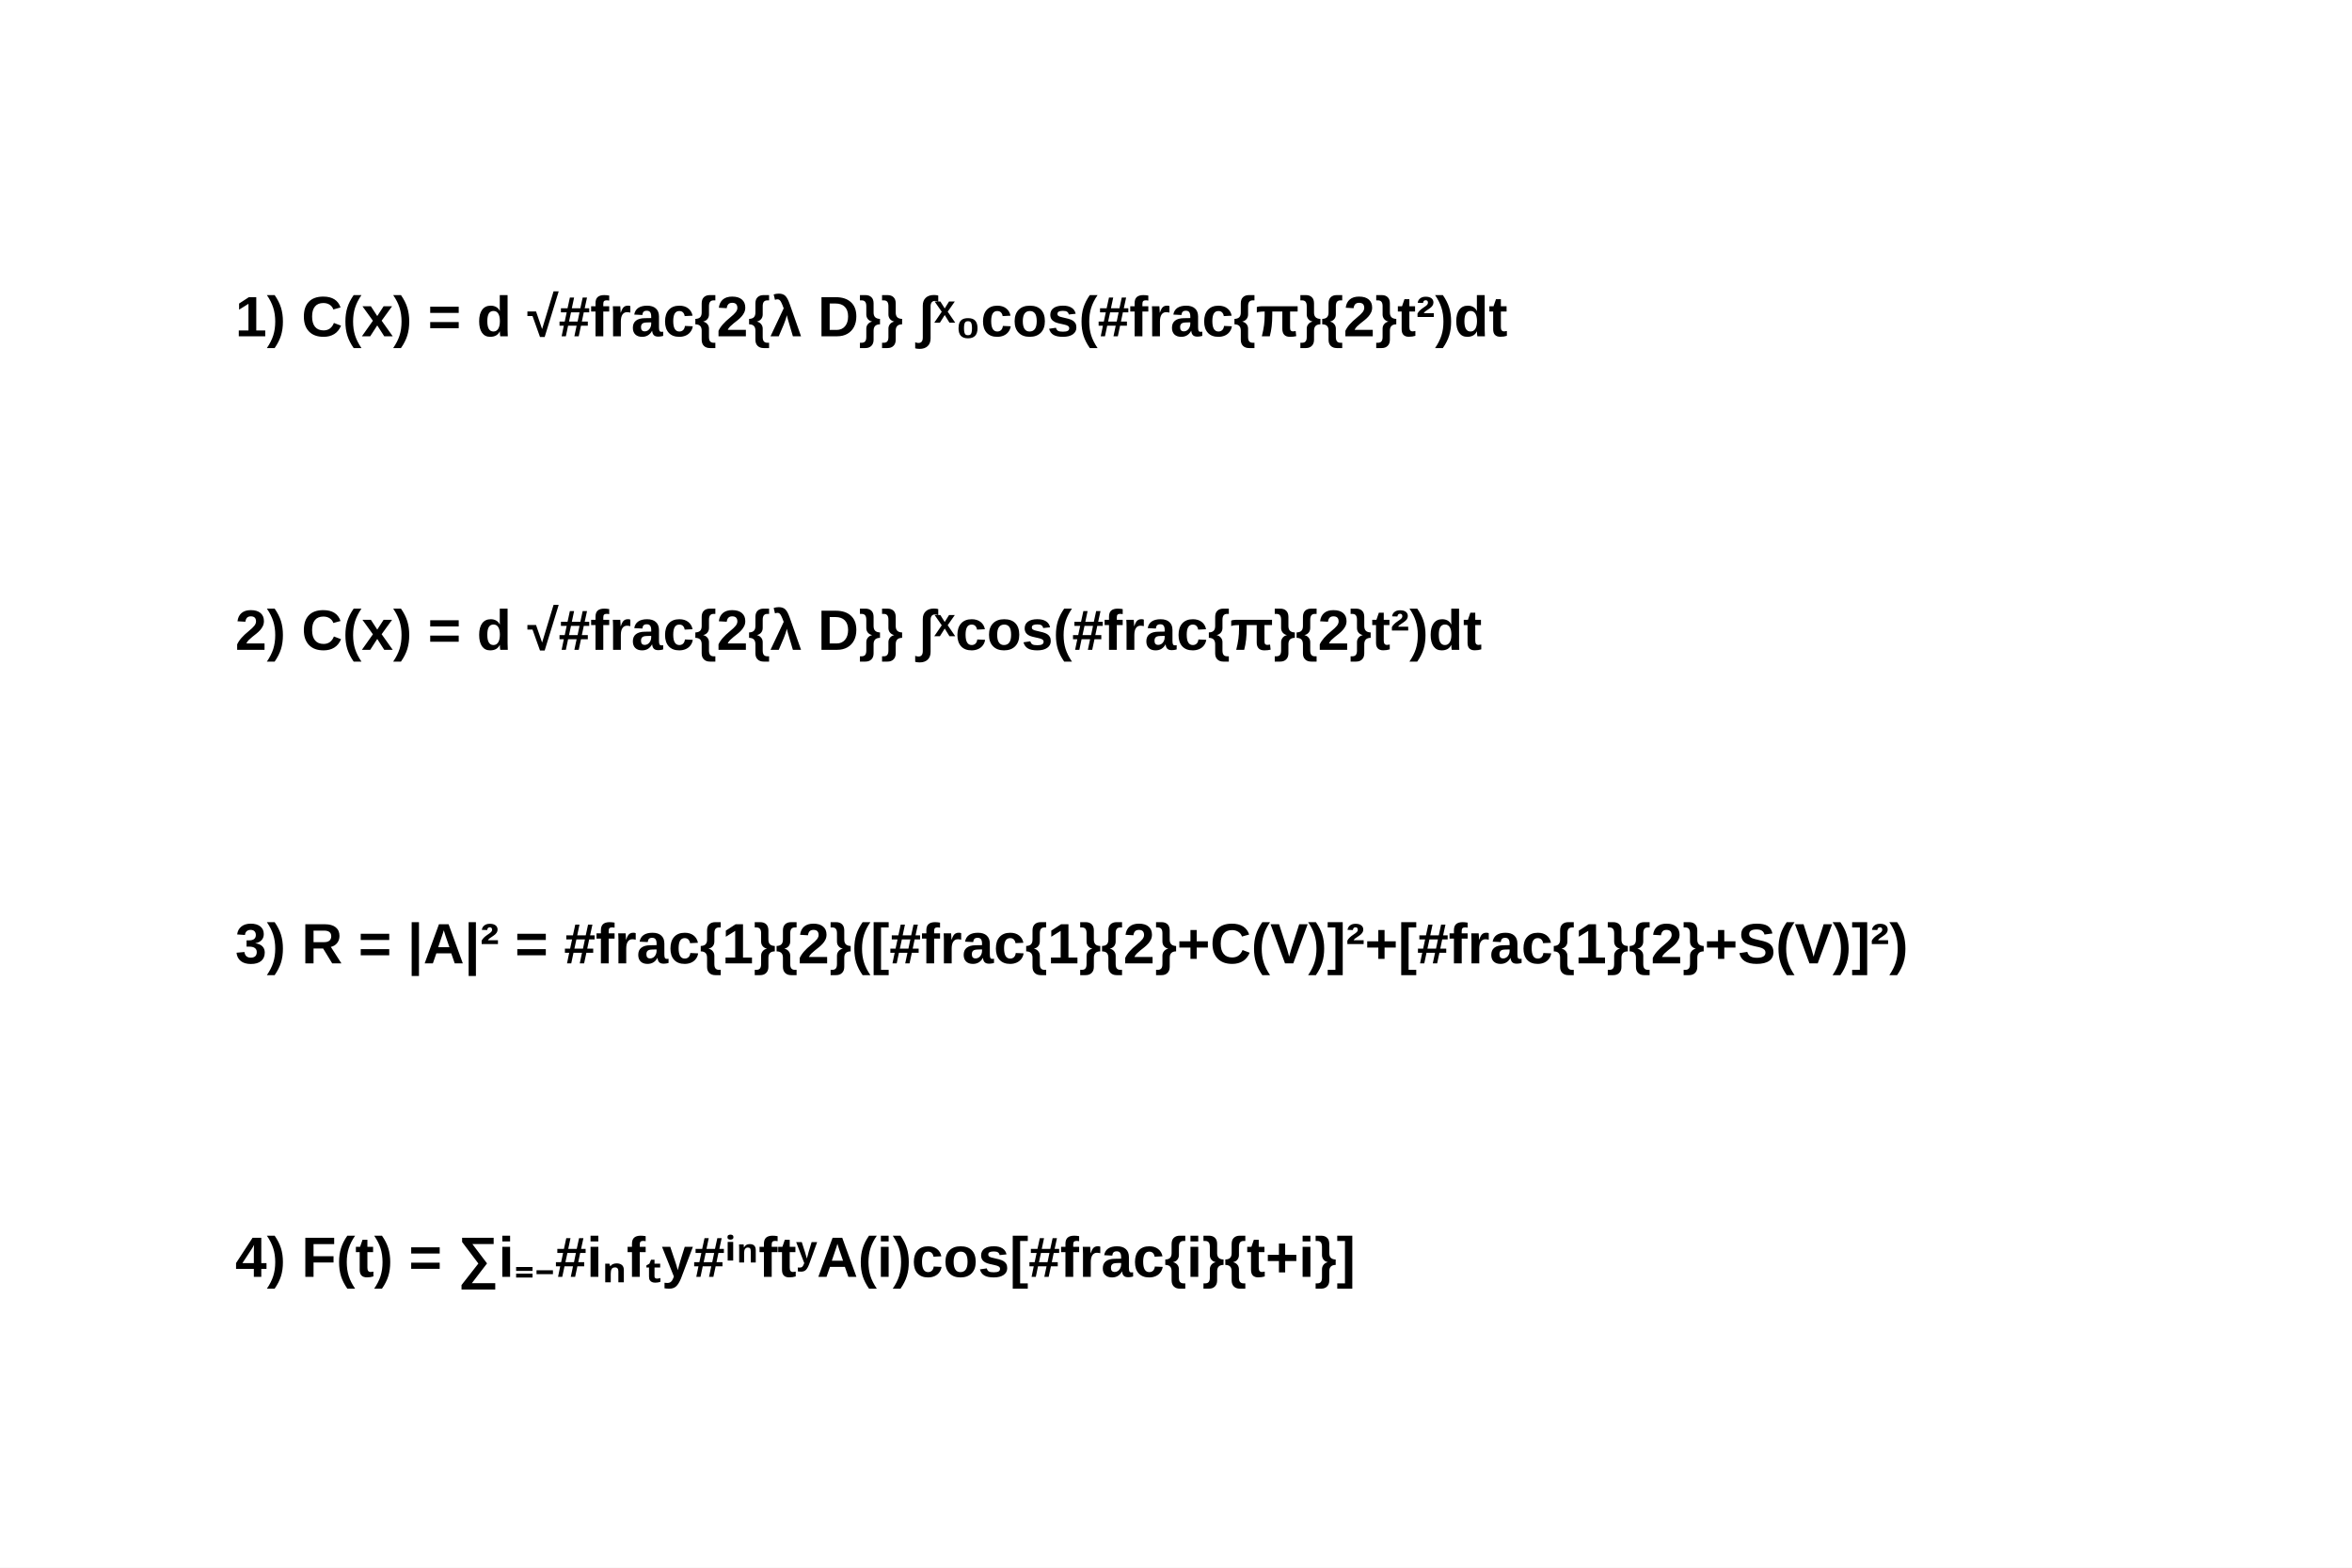
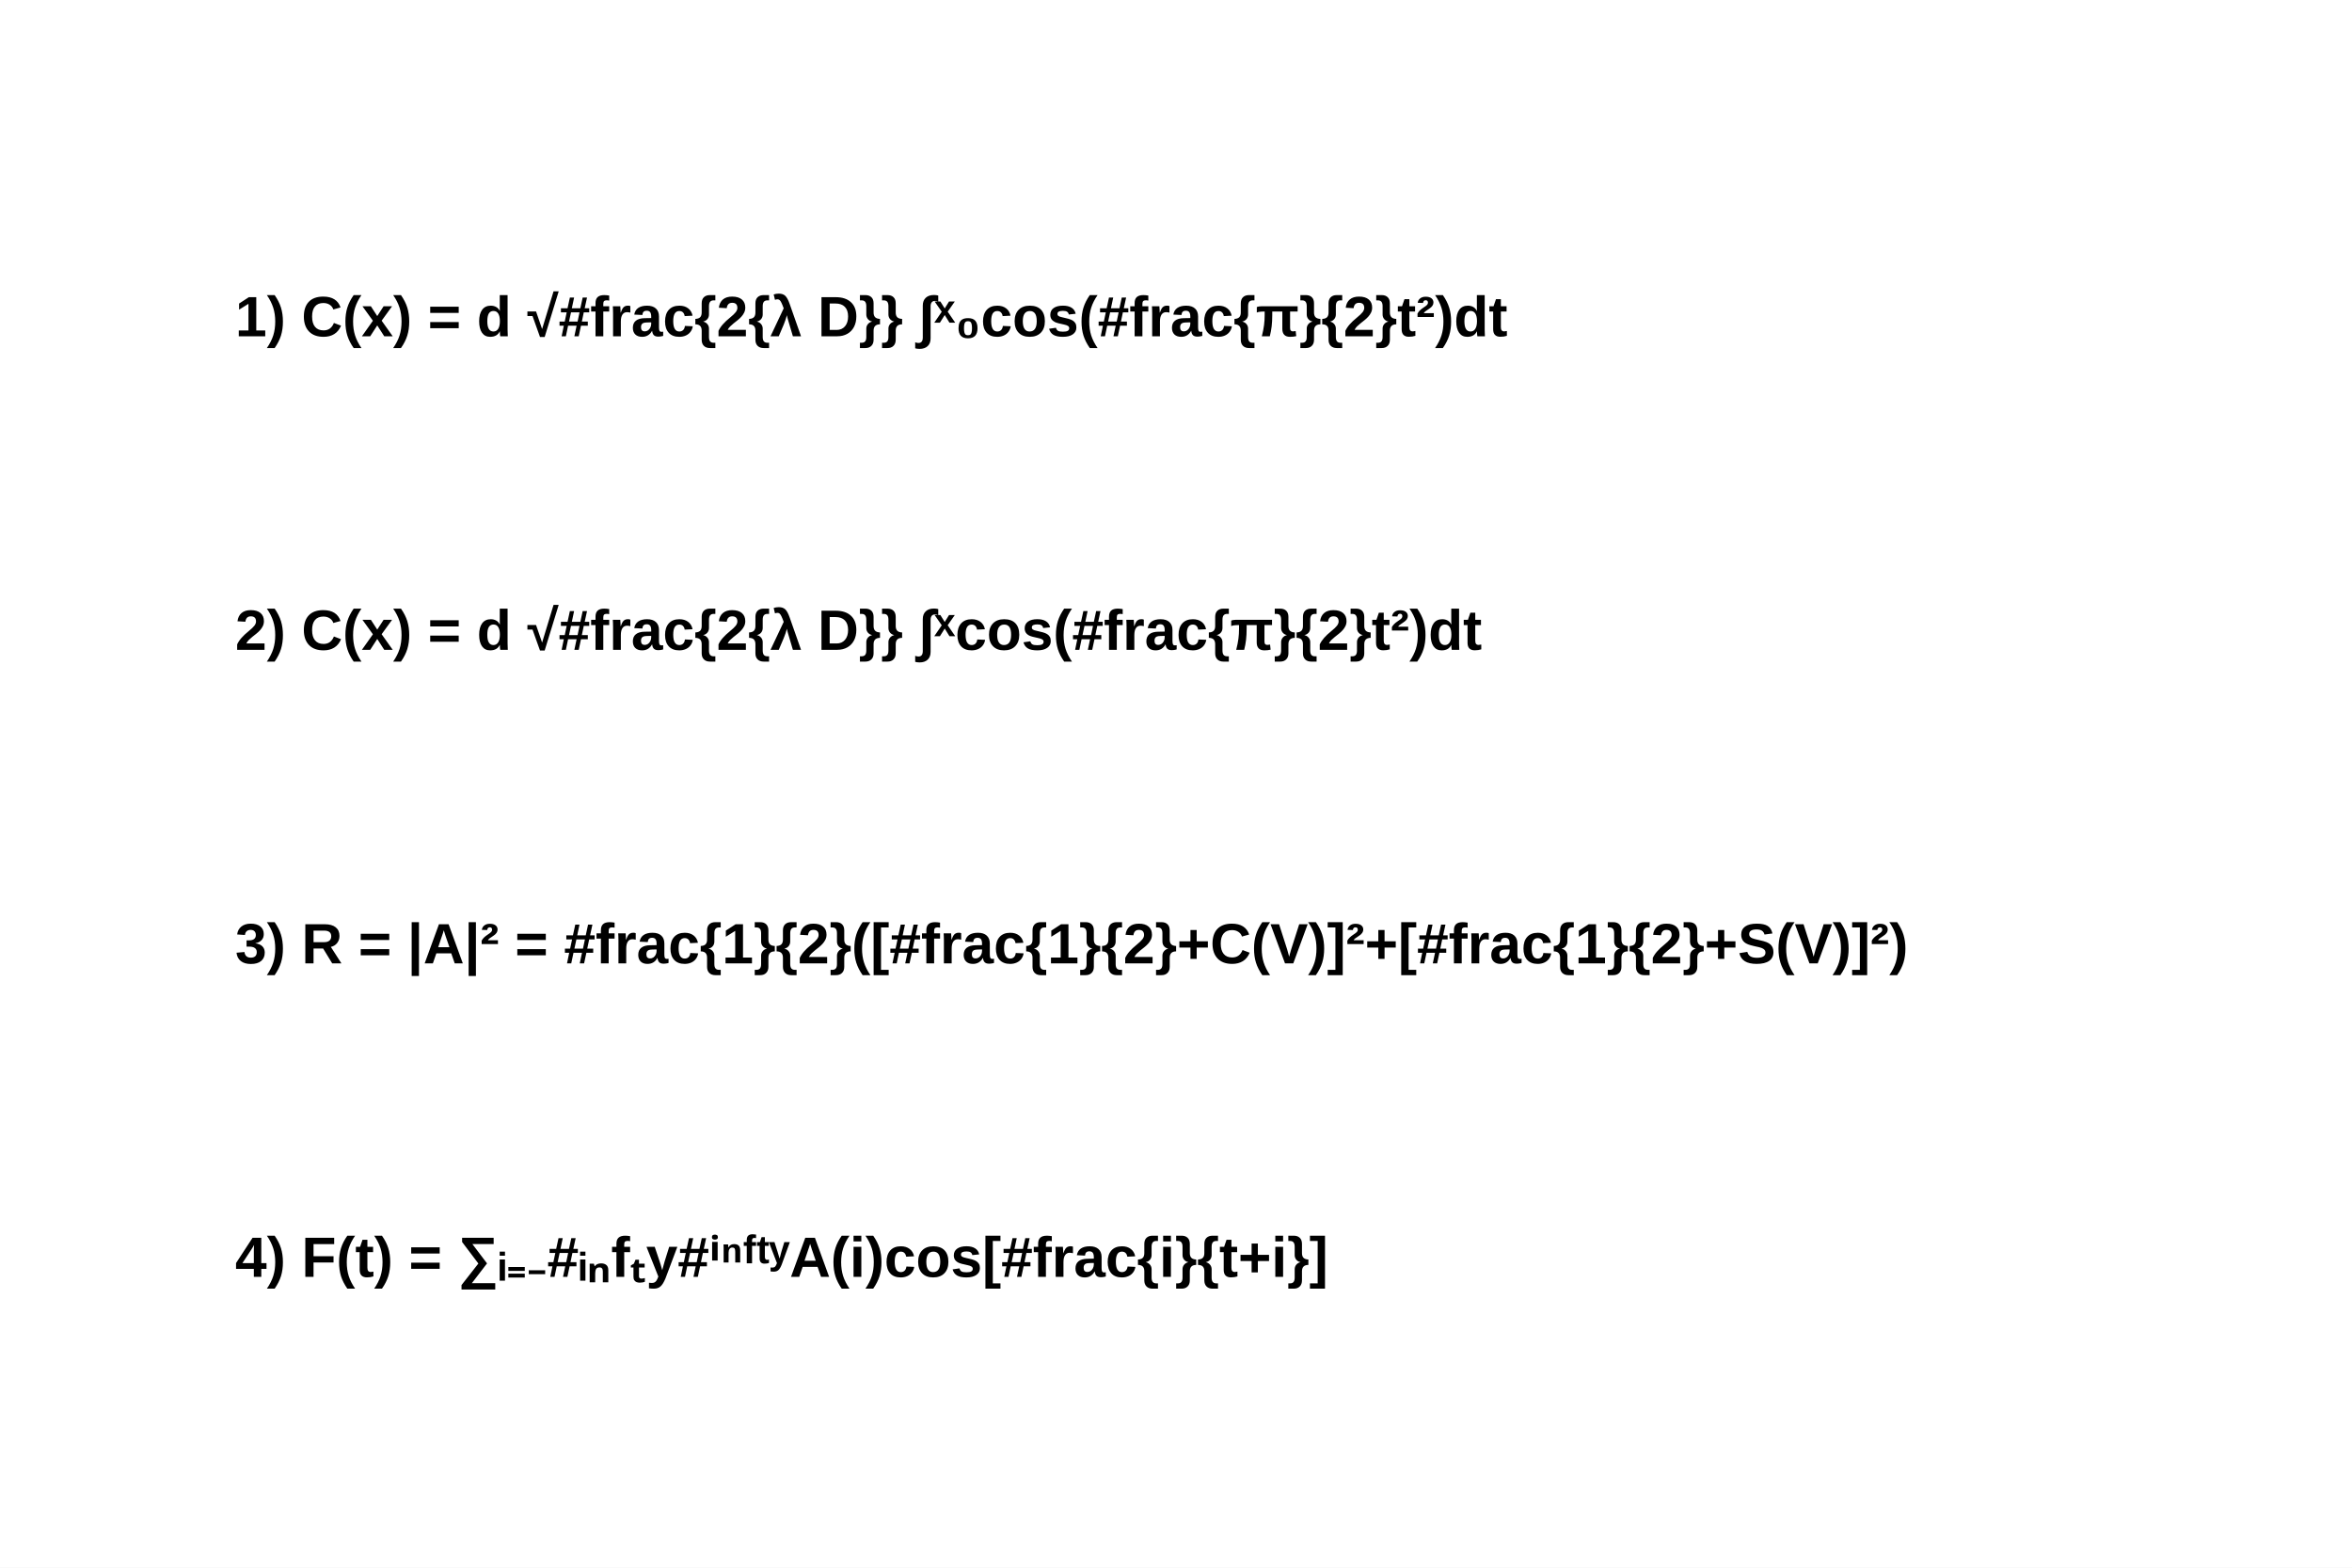
<svg xmlns="http://www.w3.org/2000/svg" viewBox="0 0 1200 800" preserveAspectRatio="none" width="1200" height="800">
  <rect x="0" y="0" width="1200" height="800" style="fill: white;" />
  <g>
    <g objname="name" objtype="TLatex" font-family="Arial" font-size="29" space="preserve" font-weight="bold">
      <text fill="black" text-anchor="start" dy=".4em" transform="translate(120,160)">1)   C(x) = d √#frac{2{λ D}}  ∫ˣ₀cos(#frac{π}{2}t²)dt</text>
    </g>
    <g objname="name" objtype="TLatex" font-family="Arial" font-size="29" space="preserve" font-weight="bold">
      <text fill="black" text-anchor="start" dy=".4em" transform="translate(120,320)">2)   C(x) = d √#frac{2{λ D}}  ∫ˣcos(#frac{π}{2}t²)dt</text>
    </g>
    <g objname="name" objtype="TLatex" font-family="Arial" font-size="29" space="preserve" font-weight="bold">
      <text fill="black" text-anchor="start" dy=".4em" transform="translate(120,480)">3)   R = |A|² = #frac{1}{2}([#frac{1}{2}+C(V)]²+[#frac{1}{2}+S(V)]²)</text>
    </g>
    <g objname="name" objtype="TLatex" font-family="Arial" font-size="29" space="preserve" font-weight="bold">
-       <text fill="black" text-anchor="start" dy=".4em" transform="translate(120,640)">4)   F(t) = ∑i₌₋#iₙfₜy#ⁱⁿftʸA(i)cos[#frac{i}{t+i}]</text>
+       <text fill="black" text-anchor="start" dy=".4em" transform="translate(120,640)">4)   F(t) = ∑ᵢ₌₋#ᵢₙfₜy#ⁱⁿᶠᵗʸA(i)cos[#frac{i}{t+i}]</text>
    </g>
  </g>
</svg>
